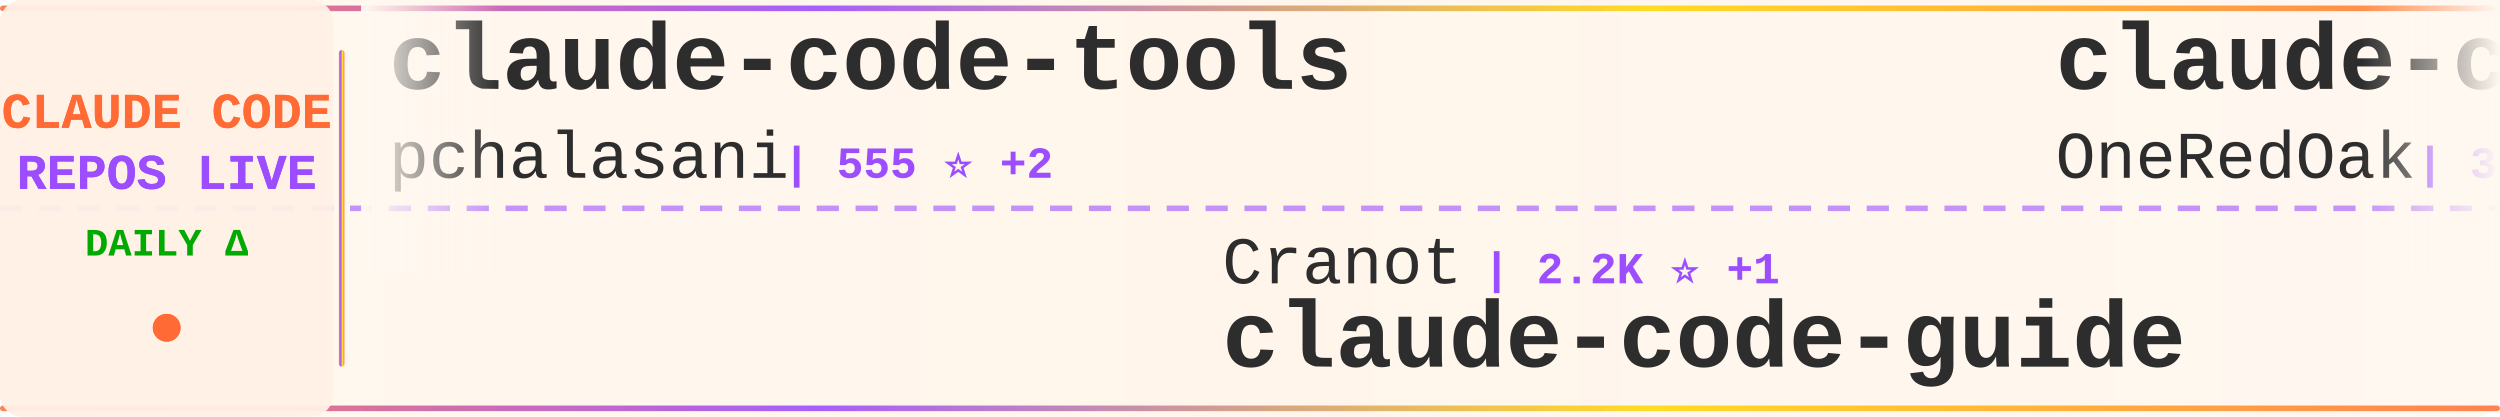
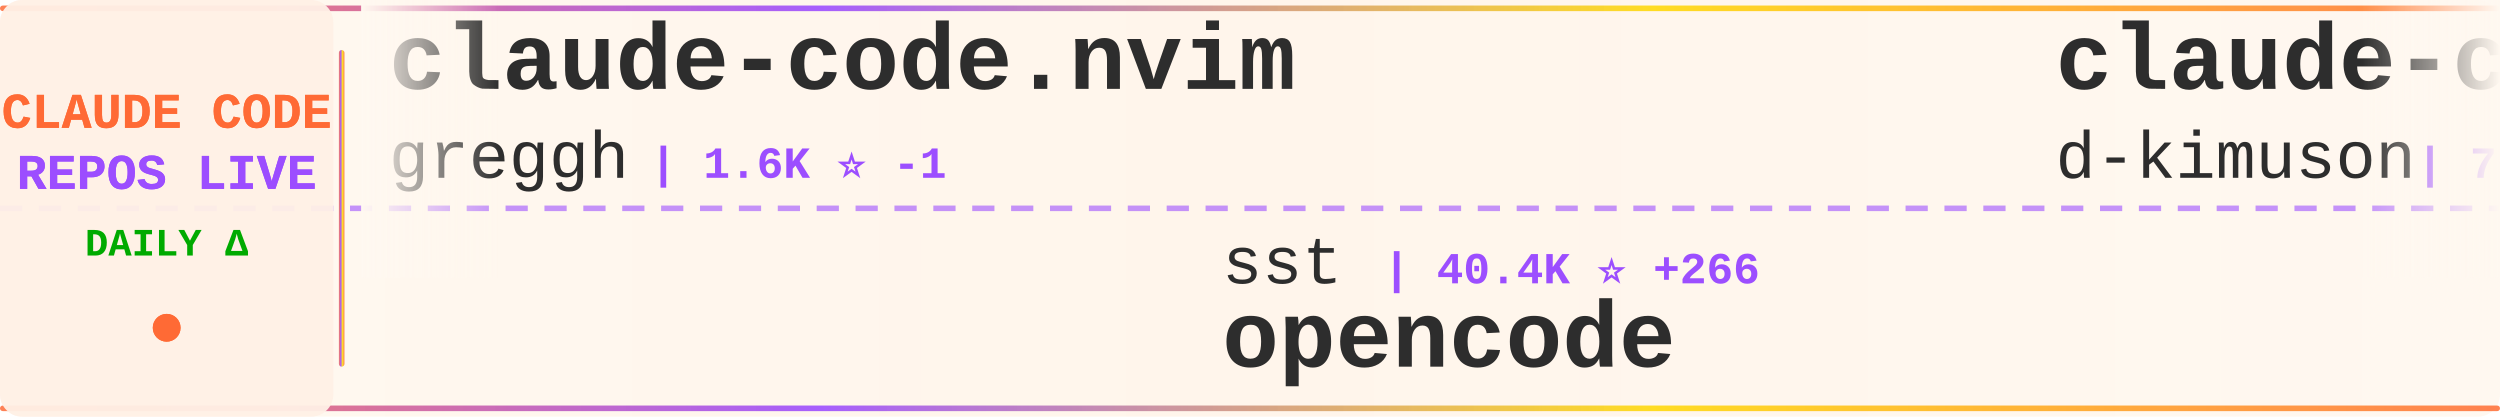
<svg xmlns="http://www.w3.org/2000/svg" width="900" height="150">
  <defs>
    <linearGradient id="tickerBg" x1="0%" y1="0%" x2="100%" y2="0%">
      <stop offset="0%" style="stop-color:#fff8f0;stop-opacity:0.98" />
      <stop offset="50%" style="stop-color:#fff5eb;stop-opacity:1" />
      <stop offset="100%" style="stop-color:#fff8f0;stop-opacity:0.98" />
    </linearGradient>
    <linearGradient id="borderGrad" x1="0%" y1="0%" x2="100%" y2="0%">
      <stop offset="0%" style="stop-color:#FF6B35;stop-opacity:0.85">
        <animate attributeName="stop-opacity" values="0.85;1;0.85" dur="2s" repeatCount="indefinite" />
      </stop>
      <stop offset="33%" style="stop-color:#9C4EFF;stop-opacity:0.9">
        <animate attributeName="stop-opacity" values="0.9;1;0.9" dur="2.2s" repeatCount="indefinite" />
      </stop>
      <stop offset="66%" style="stop-color:#FFD700;stop-opacity:0.85">
        <animate attributeName="stop-opacity" values="0.85;1;0.85" dur="1.8s" repeatCount="indefinite" />
      </stop>
      <stop offset="100%" style="stop-color:#FF6B35;stop-opacity:0.85">
        <animate attributeName="stop-opacity" values="0.85;1;0.85" dur="2s" repeatCount="indefinite" />
      </stop>
    </linearGradient>
    <filter id="textGlow">
      <feGaussianBlur stdDeviation="0.15" result="coloredBlur" />
      <feMerge>
        <feMergeNode in="coloredBlur" />
        <feMergeNode in="SourceGraphic" />
      </feMerge>
    </filter>
    <filter id="metricGlow">
      <feGaussianBlur stdDeviation="0.2" result="coloredBlur" />
      <feMerge>
        <feMergeNode in="coloredBlur" />
        <feMergeNode in="SourceGraphic" />
      </feMerge>
    </filter>
    <linearGradient id="leftFade" x1="0%" y1="0%" x2="100%" y2="0%">
      <stop offset="0%" style="stop-color:#fff8f0;stop-opacity:1" />
      <stop offset="100%" style="stop-color:#fff8f0;stop-opacity:0" />
    </linearGradient>
    <linearGradient id="rightFade" x1="0%" y1="0%" x2="100%" y2="0%">
      <stop offset="0%" style="stop-color:#fff8f0;stop-opacity:0" />
      <stop offset="100%" style="stop-color:#fff8f0;stop-opacity:1" />
    </linearGradient>
  </defs>
  <rect width="900" height="150" fill="url(#tickerBg)" rx="8" />
  <rect x="0" y="2" width="900" height="2" fill="url(#borderGrad)" rx="1" />
  <rect x="0" y="146" width="900" height="2" fill="url(#borderGrad)" rx="1" />
  <line x1="0" y1="75" x2="900" y2="75" stroke="#9C4EFF" stroke-width="2" stroke-dasharray="8 6" opacity="0.6" />
  <rect x="0" y="0" width="120" height="150" fill="#fff0e6" opacity="0.95" rx="8" />
  <text x="60" y="46" font-family="'Courier New', monospace" font-size="18" font-weight="bold" fill="#FF6B35" text-anchor="middle" filter="url(#textGlow)">
    CLAUDE CODE
  </text>
  <text x="60" y="68" font-family="'Courier New', monospace" font-size="18" font-weight="bold" fill="#9C4EFF" text-anchor="middle" filter="url(#textGlow)">
    REPOS LIVE
  </text>
  <text x="60" y="92" font-family="'Courier New', monospace" font-size="14" font-weight="bold" fill="#00aa00" text-anchor="middle">
    DAILY Δ
  </text>
  <circle cx="60" cy="118" r="5" fill="#FF6B35" filter="url(#metricGlow)">
    <animate attributeName="r" values="4;6;4" dur="1.5s" repeatCount="indefinite" />
    <animate attributeName="opacity" values="0.6;1;0.6" dur="1.5s" repeatCount="indefinite" />
  </circle>
  <rect x="122" y="18" width="2" height="114" fill="url(#borderGrad)" rx="1" />
  <clipPath id="tickerClip">
    <rect x="130" y="0" width="770" height="150" />
  </clipPath>
  <g clip-path="url(#tickerClip)">
    <g id="tickerItems">
      <animateTransform attributeName="transform" attributeType="XML" type="translate" from="0 0" to="-3000 0" dur="54s" repeatCount="indefinite" />
      <g transform="translate(0, 0)">
-         <text x="140" y="32" font-family="'Courier New', monospace" font-size="34" font-weight="bold" fill="#2d2d2d">claude-code-tools</text>
-         <text x="140" y="64" font-family="'Courier New', monospace" font-size="24" font-weight="normal" fill="#2d2d2d" opacity="1.0">pchalasani</text>
-         <text x="282" y="64" font-family="'Courier New', monospace" font-size="16" font-weight="bold" fill="#9C4EFF"> | 555 ⭐ +2</text>
+         <text x="140" y="32" font-family="'Courier New', monospace" font-size="34" font-weight="bold" fill="#2d2d2d">claude-code.nvim</text>
+         <text x="140" y="64" font-family="'Courier New', monospace" font-size="24" font-weight="normal" fill="#2d2d2d" opacity="1.0">greggh</text>
+         <text x="234" y="64" font-family="'Courier New', monospace" font-size="16" font-weight="bold" fill="#9C4EFF"> | 1.6K ⭐ -1</text>
      </g>
      <g transform="translate(300, 0)">
-         <text x="140" y="102" font-family="'Courier New', monospace" font-size="24" font-weight="normal" fill="#2d2d2d" opacity="1.0">Cranot</text>
-         <text x="234" y="102" font-family="'Courier New', monospace" font-size="16" font-weight="bold" fill="#9C4EFF"> | 2.2K ⭐ +1</text>
-         <text x="140" y="132" font-family="'Courier New', monospace" font-size="34" font-weight="bold" fill="#2d2d2d">claude-code-guide</text>
+         <text x="140" y="102" font-family="'Courier New', monospace" font-size="24" font-weight="normal" fill="#2d2d2d" opacity="1.0">sst</text>
+         <text x="198" y="102" font-family="'Courier New', monospace" font-size="16" font-weight="bold" fill="#9C4EFF"> | 40.4K ⭐ +266</text>
+         <text x="140" y="132" font-family="'Courier New', monospace" font-size="34" font-weight="bold" fill="#2d2d2d">opencode</text>
      </g>
      <g transform="translate(600, 0)">
-         <text x="140" y="32" font-family="'Courier New', monospace" font-size="34" font-weight="bold" fill="#2d2d2d">claude-code-workflows</text>
-         <text x="140" y="64" font-family="'Courier New', monospace" font-size="24" font-weight="normal" fill="#2d2d2d" opacity="1.0">OneRedOak</text>
-         <text x="270" y="64" font-family="'Courier New', monospace" font-size="16" font-weight="bold" fill="#9C4EFF"> | 3.3K ⭐ +7</text>
+         <text x="140" y="32" font-family="'Courier New', monospace" font-size="34" font-weight="bold" fill="#2d2d2d">claude-code-viewer</text>
+         <text x="140" y="64" font-family="'Courier New', monospace" font-size="24" font-weight="normal" fill="#2d2d2d" opacity="1.0">d-kimuson</text>
+         <text x="270" y="64" font-family="'Courier New', monospace" font-size="16" font-weight="bold" fill="#9C4EFF"> | 702 ⭐ +6</text>
      </g>
      <g transform="translate(900, 0)">
-         <text x="140" y="102" font-family="'Courier New', monospace" font-size="24" font-weight="normal" fill="#2d2d2d" opacity="1.0">disler</text>
-         <text x="234" y="102" font-family="'Courier New', monospace" font-size="16" font-weight="bold" fill="#9C4EFF"> | 2.0K ⭐ +3</text>
-         <text x="140" y="132" font-family="'Courier New', monospace" font-size="34" font-weight="bold" fill="#2d2d2d">claude-code-hooks-master...</text>
+         <text x="140" y="102" font-family="'Courier New', monospace" font-size="24" font-weight="normal" fill="#2d2d2d" opacity="1.0">github</text>
+         <text x="234" y="102" font-family="'Courier New', monospace" font-size="16" font-weight="bold" fill="#9C4EFF"> | 56.6K ⭐ +233</text>
+         <text x="140" y="132" font-family="'Courier New', monospace" font-size="34" font-weight="bold" fill="#2d2d2d">spec-kit</text>
      </g>
      <g transform="translate(1200, 0)">
-         <text x="140" y="32" font-family="'Courier New', monospace" font-size="34" font-weight="bold" fill="#2d2d2d">claude-code-settings</text>
-         <text x="140" y="64" font-family="'Courier New', monospace" font-size="24" font-weight="normal" fill="#2d2d2d" opacity="1.0">feiskyer</text>
-         <text x="258" y="64" font-family="'Courier New', monospace" font-size="16" font-weight="bold" fill="#9C4EFF"> | 927 ⭐ +6</text>
+         <text x="140" y="32" font-family="'Courier New', monospace" font-size="34" font-weight="bold" fill="#2d2d2d">claude-code-subagents-co...</text>
+         <text x="140" y="64" font-family="'Courier New', monospace" font-size="24" font-weight="normal" fill="#2d2d2d" opacity="1.0">davepoon</text>
+         <text x="258" y="64" font-family="'Courier New', monospace" font-size="16" font-weight="bold" fill="#9C4EFF"> | 2.1K ⭐ +4</text>
      </g>
      <g transform="translate(1500, 0)">
-         <text x="140" y="102" font-family="'Courier New', monospace" font-size="24" font-weight="normal" fill="#2d2d2d" opacity="1.0">andrepimenta</text>
-         <text x="306" y="102" font-family="'Courier New', monospace" font-size="16" font-weight="bold" fill="#9C4EFF"> | 931 ⭐ +1</text>
-         <text x="140" y="132" font-family="'Courier New', monospace" font-size="34" font-weight="bold" fill="#2d2d2d">claude-code-chat</text>
+         <text x="140" y="102" font-family="'Courier New', monospace" font-size="24" font-weight="normal" fill="#2d2d2d" opacity="1.0">ericbuess</text>
+         <text x="270" y="102" font-family="'Courier New', monospace" font-size="16" font-weight="bold" fill="#9C4EFF"> | 509 ⭐ +1</text>
+         <text x="140" y="132" font-family="'Courier New', monospace" font-size="34" font-weight="bold" fill="#2d2d2d">claude-code-docs</text>
      </g>
      <g transform="translate(1800, 0)">
-         <text x="140" y="32" font-family="'Courier New', monospace" font-size="34" font-weight="bold" fill="#2d2d2d">claude_code_agent_farm</text>
-         <text x="140" y="64" font-family="'Courier New', monospace" font-size="24" font-weight="normal" fill="#2d2d2d" opacity="1.0">Dicklesworthstone</text>
-         <text x="366" y="64" font-family="'Courier New', monospace" font-size="16" font-weight="bold" fill="#9C4EFF"> | 599 ⭐</text>
+         <text x="140" y="32" font-family="'Courier New', monospace" font-size="34" font-weight="bold" fill="#2d2d2d">zcf</text>
+         <text x="140" y="64" font-family="'Courier New', monospace" font-size="24" font-weight="normal" fill="#2d2d2d" opacity="1.0">UfoMiao</text>
+         <text x="246" y="64" font-family="'Courier New', monospace" font-size="16" font-weight="bold" fill="#9C4EFF"> | 4.8K ⭐ +16</text>
      </g>
      <g transform="translate(2100, 0)">
-         <text x="140" y="102" font-family="'Courier New', monospace" font-size="24" font-weight="normal" fill="#2d2d2d" opacity="1.0">darcyegb</text>
-         <text x="258" y="102" font-family="'Courier New', monospace" font-size="16" font-weight="bold" fill="#9C4EFF"> | 416 ⭐ +1</text>
-         <text x="140" y="132" font-family="'Courier New', monospace" font-size="34" font-weight="bold" fill="#2d2d2d">ClaudeCodeAgents</text>
+         <text x="140" y="102" font-family="'Courier New', monospace" font-size="24" font-weight="normal" fill="#2d2d2d" opacity="1.0">anthropics</text>
+         <text x="282" y="102" font-family="'Courier New', monospace" font-size="16" font-weight="bold" fill="#9C4EFF"> | 536 ⭐</text>
+         <text x="140" y="132" font-family="'Courier New', monospace" font-size="34" font-weight="bold" fill="#2d2d2d">claude-code-base-action</text>
      </g>
      <g transform="translate(2400, 0)">
-         <text x="140" y="32" font-family="'Courier New', monospace" font-size="34" font-weight="bold" fill="#2d2d2d">cc</text>
-         <text x="140" y="64" font-family="'Courier New', monospace" font-size="24" font-weight="normal" fill="#2d2d2d" opacity="1.0">kn1026</text>
-         <text x="234" y="64" font-family="'Courier New', monospace" font-size="16" font-weight="bold" fill="#9C4EFF"> | 697 ⭐ +1</text>
+         <text x="140" y="32" font-family="'Courier New', monospace" font-size="34" font-weight="bold" fill="#2d2d2d">claude-code-acp</text>
+         <text x="140" y="64" font-family="'Courier New', monospace" font-size="24" font-weight="normal" fill="#2d2d2d" opacity="1.0">zed-industries</text>
+         <text x="330" y="64" font-family="'Courier New', monospace" font-size="16" font-weight="bold" fill="#9C4EFF"> | 591 ⭐ +6</text>
      </g>
      <g transform="translate(2700, 0)">
-         <text x="140" y="102" font-family="'Courier New', monospace" font-size="24" font-weight="normal" fill="#2d2d2d" opacity="1.0">nikivdev</text>
-         <text x="258" y="102" font-family="'Courier New', monospace" font-size="16" font-weight="bold" fill="#9C4EFF"> | 4.8K ⭐</text>
-         <text x="140" y="132" font-family="'Courier New', monospace" font-size="34" font-weight="bold" fill="#2d2d2d">research</text>
+         <text x="140" y="102" font-family="'Courier New', monospace" font-size="24" font-weight="normal" fill="#2d2d2d" opacity="1.0">musistudio</text>
+         <text x="282" y="102" font-family="'Courier New', monospace" font-size="16" font-weight="bold" fill="#9C4EFF"> | 23.7K ⭐ +51</text>
+         <text x="140" y="132" font-family="'Courier New', monospace" font-size="34" font-weight="bold" fill="#2d2d2d">claude-code-router</text>
      </g>
      <g transform="translate(3000, 0)">
-         <text x="140" y="32" font-family="'Courier New', monospace" font-size="34" font-weight="bold" fill="#2d2d2d">claude-code-tools</text>
-         <text x="140" y="64" font-family="'Courier New', monospace" font-size="24" font-weight="normal" fill="#2d2d2d" opacity="1.0">pchalasani</text>
-         <text x="282" y="64" font-family="'Courier New', monospace" font-size="16" font-weight="bold" fill="#9C4EFF"> | 555 ⭐ +2</text>
+         <text x="140" y="32" font-family="'Courier New', monospace" font-size="34" font-weight="bold" fill="#2d2d2d">claude-code.nvim</text>
+         <text x="140" y="64" font-family="'Courier New', monospace" font-size="24" font-weight="normal" fill="#2d2d2d" opacity="1.0">greggh</text>
+         <text x="234" y="64" font-family="'Courier New', monospace" font-size="16" font-weight="bold" fill="#9C4EFF"> | 1.6K ⭐ -1</text>
      </g>
      <g transform="translate(3300, 0)">
-         <text x="140" y="102" font-family="'Courier New', monospace" font-size="24" font-weight="normal" fill="#2d2d2d" opacity="1.0">Cranot</text>
-         <text x="234" y="102" font-family="'Courier New', monospace" font-size="16" font-weight="bold" fill="#9C4EFF"> | 2.2K ⭐ +1</text>
-         <text x="140" y="132" font-family="'Courier New', monospace" font-size="34" font-weight="bold" fill="#2d2d2d">claude-code-guide</text>
+         <text x="140" y="102" font-family="'Courier New', monospace" font-size="24" font-weight="normal" fill="#2d2d2d" opacity="1.0">sst</text>
+         <text x="198" y="102" font-family="'Courier New', monospace" font-size="16" font-weight="bold" fill="#9C4EFF"> | 40.4K ⭐ +266</text>
+         <text x="140" y="132" font-family="'Courier New', monospace" font-size="34" font-weight="bold" fill="#2d2d2d">opencode</text>
      </g>
      <g transform="translate(3600, 0)">
-         <text x="140" y="32" font-family="'Courier New', monospace" font-size="34" font-weight="bold" fill="#2d2d2d">claude-code-workflows</text>
-         <text x="140" y="64" font-family="'Courier New', monospace" font-size="24" font-weight="normal" fill="#2d2d2d" opacity="1.0">OneRedOak</text>
-         <text x="270" y="64" font-family="'Courier New', monospace" font-size="16" font-weight="bold" fill="#9C4EFF"> | 3.3K ⭐ +7</text>
+         <text x="140" y="32" font-family="'Courier New', monospace" font-size="34" font-weight="bold" fill="#2d2d2d">claude-code-viewer</text>
+         <text x="140" y="64" font-family="'Courier New', monospace" font-size="24" font-weight="normal" fill="#2d2d2d" opacity="1.0">d-kimuson</text>
+         <text x="270" y="64" font-family="'Courier New', monospace" font-size="16" font-weight="bold" fill="#9C4EFF"> | 702 ⭐ +6</text>
      </g>
      <g transform="translate(3900, 0)">
-         <text x="140" y="102" font-family="'Courier New', monospace" font-size="24" font-weight="normal" fill="#2d2d2d" opacity="1.0">disler</text>
-         <text x="234" y="102" font-family="'Courier New', monospace" font-size="16" font-weight="bold" fill="#9C4EFF"> | 2.0K ⭐ +3</text>
-         <text x="140" y="132" font-family="'Courier New', monospace" font-size="34" font-weight="bold" fill="#2d2d2d">claude-code-hooks-master...</text>
+         <text x="140" y="102" font-family="'Courier New', monospace" font-size="24" font-weight="normal" fill="#2d2d2d" opacity="1.0">github</text>
+         <text x="234" y="102" font-family="'Courier New', monospace" font-size="16" font-weight="bold" fill="#9C4EFF"> | 56.6K ⭐ +233</text>
+         <text x="140" y="132" font-family="'Courier New', monospace" font-size="34" font-weight="bold" fill="#2d2d2d">spec-kit</text>
      </g>
    </g>
  </g>
  <rect x="130" y="0" width="50" height="100" fill="url(#leftFade)" />
  <rect x="850" y="0" width="50" height="100" fill="url(#rightFade)" />
</svg>
